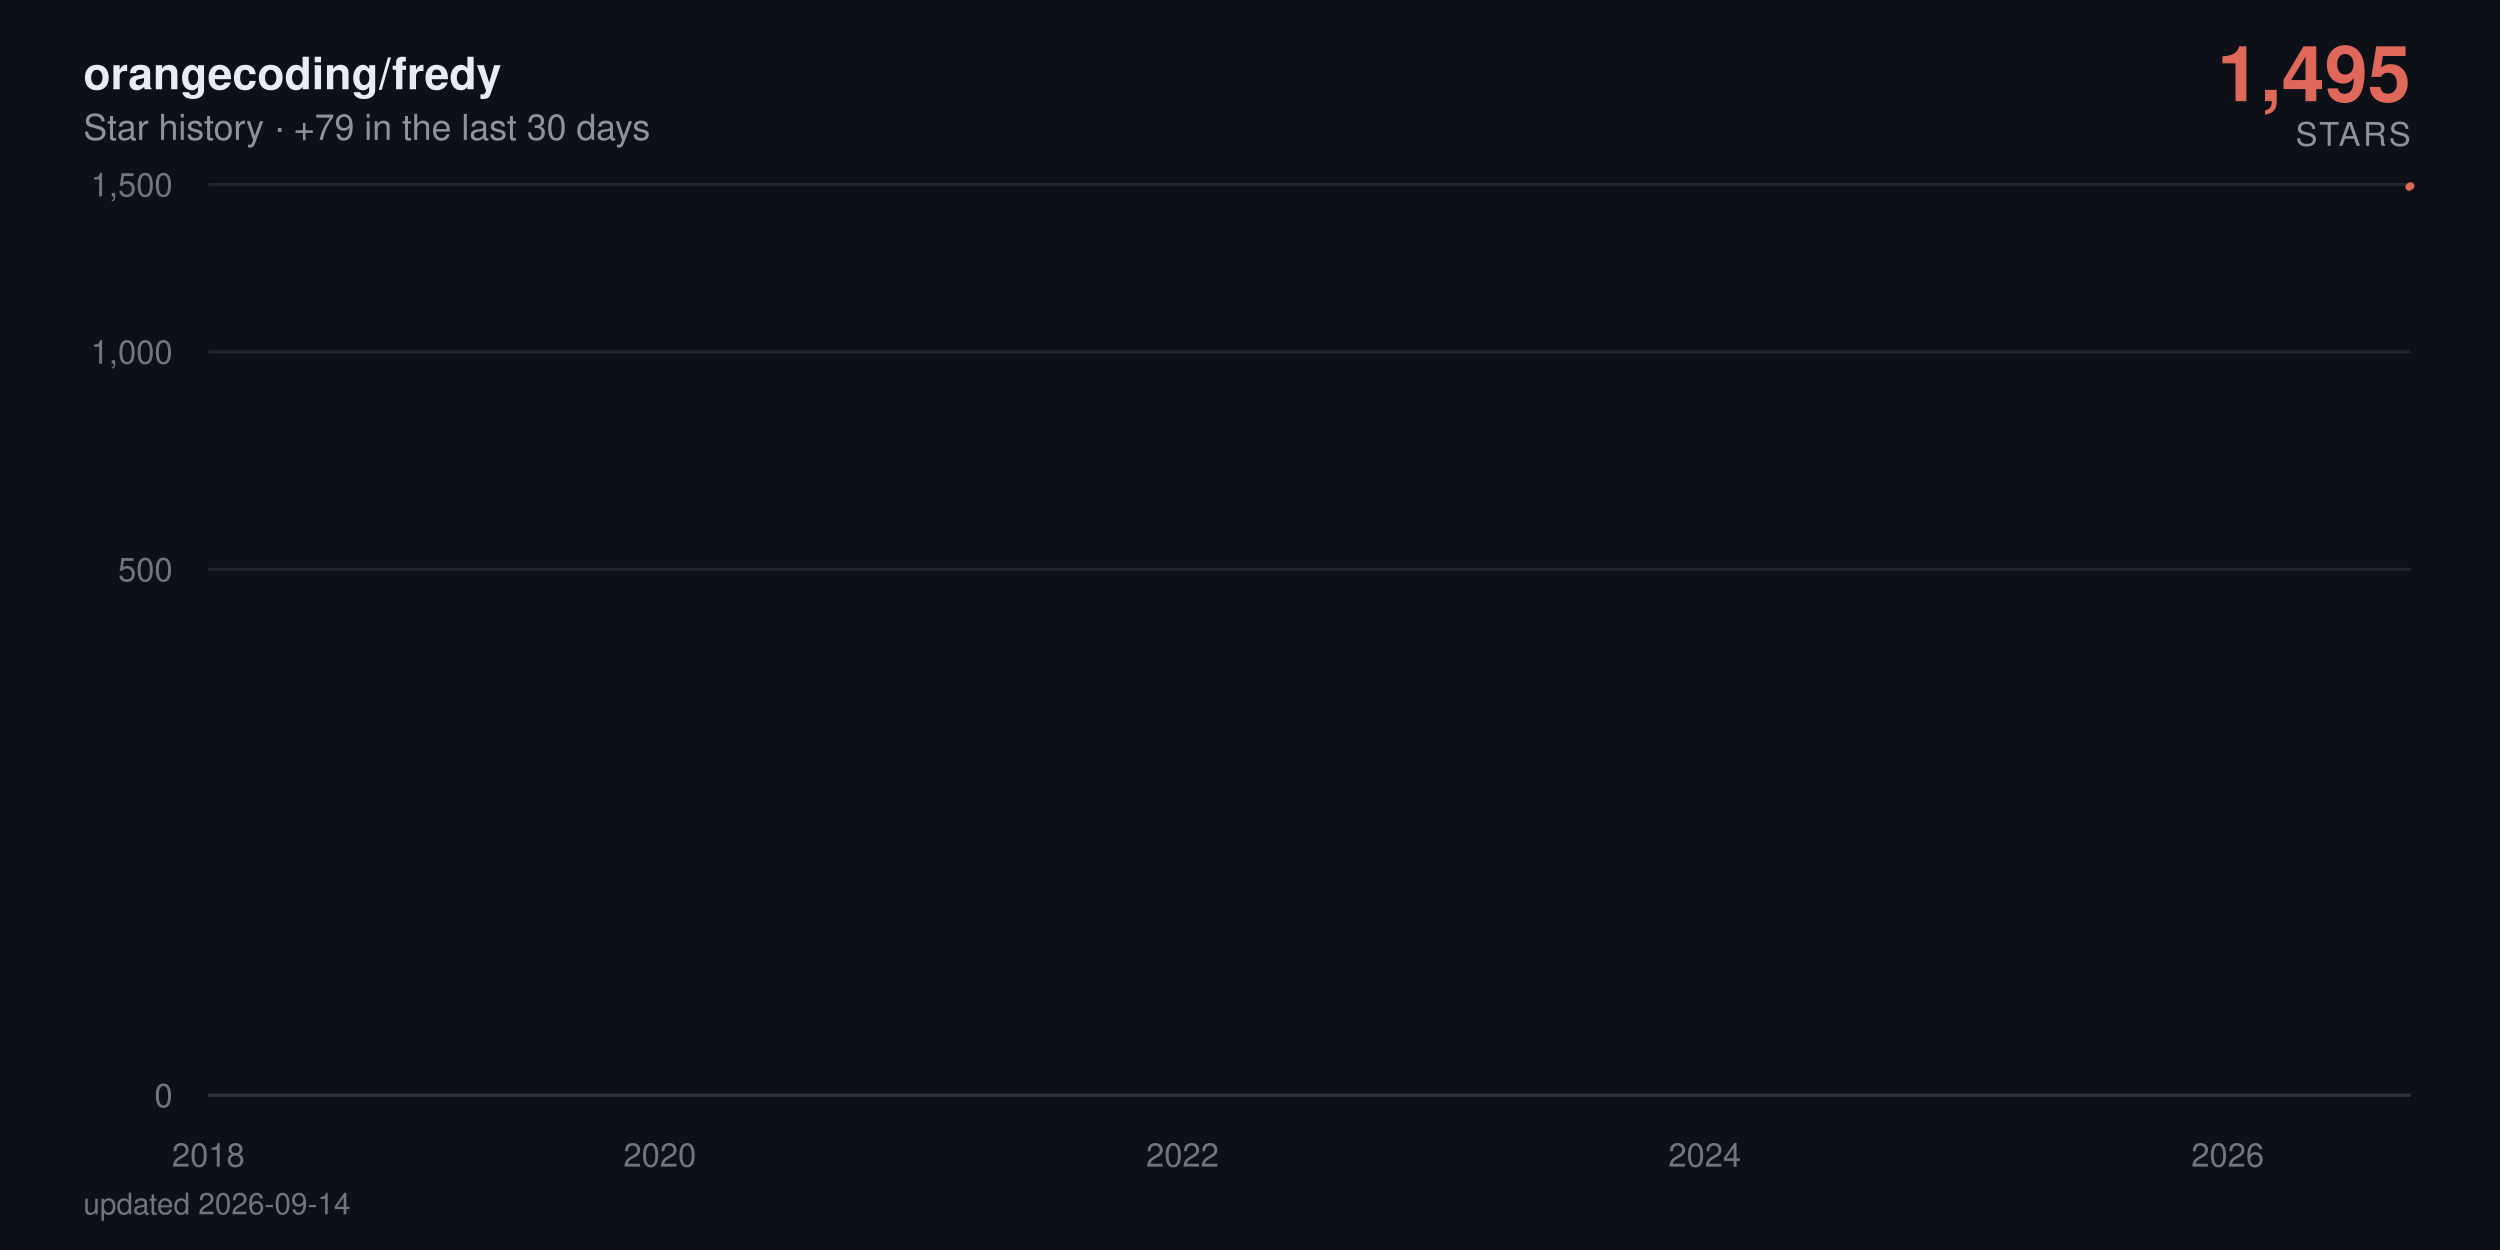
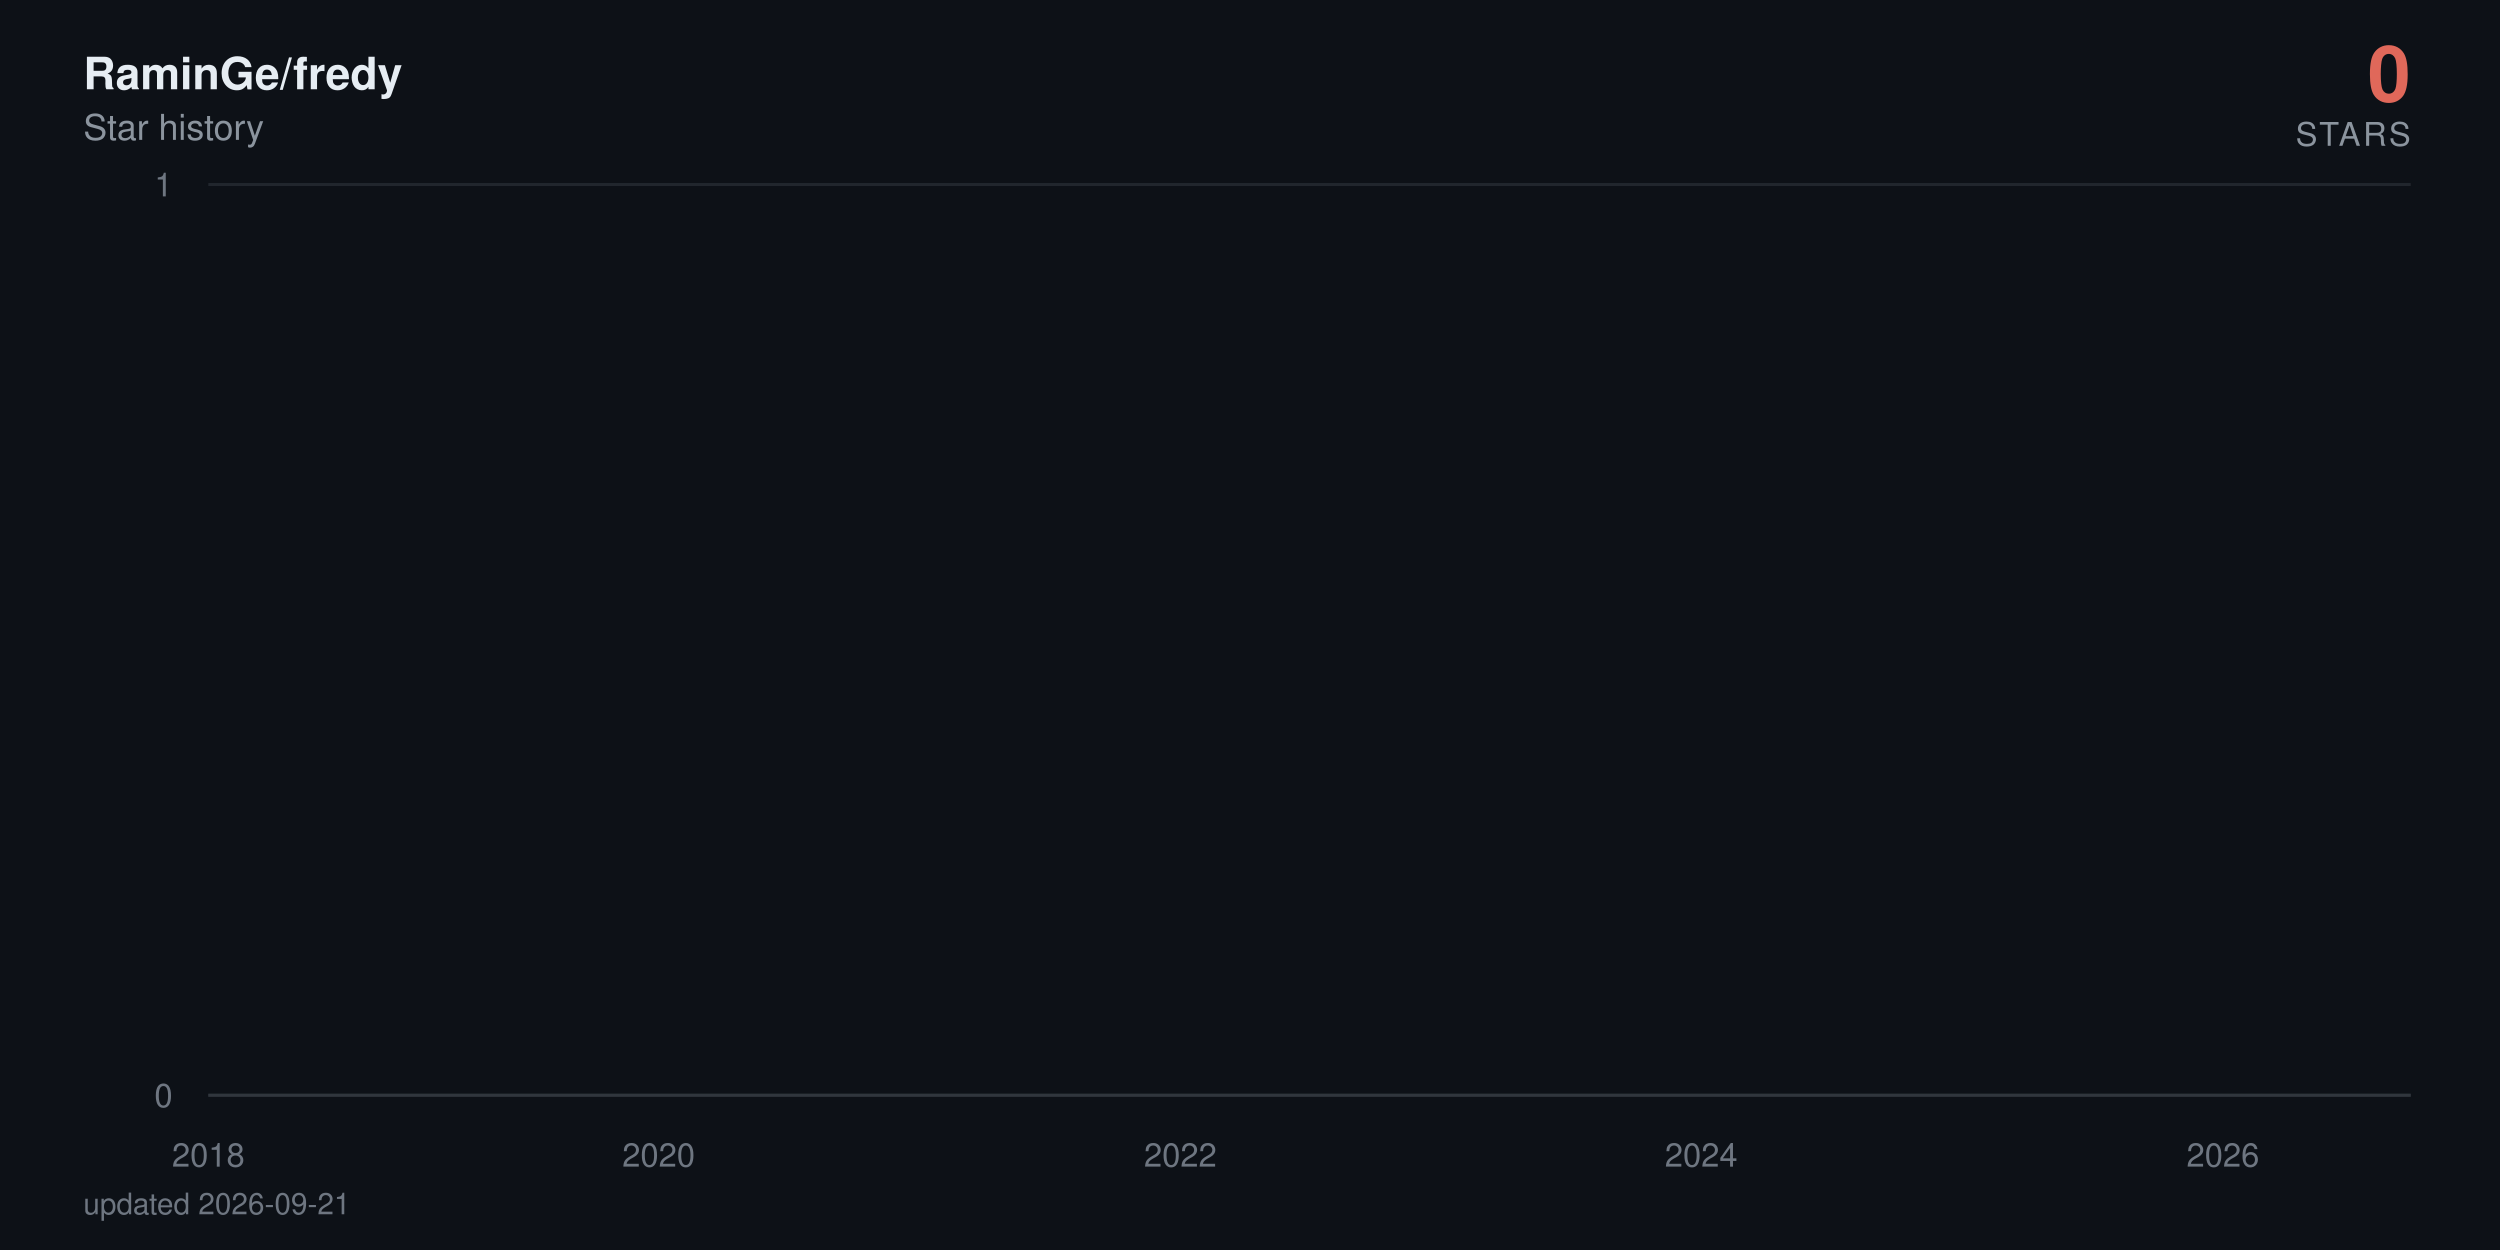
- <svg xmlns="http://www.w3.org/2000/svg" viewBox="0 0 840 420" width="840" height="420" role="img" aria-label="orangecoding/fredy star history: 1,495 stars">
+ <svg xmlns="http://www.w3.org/2000/svg" viewBox="0 0 840 420" width="840" height="420" role="img" aria-label="RaminGe/fredy star history: 0 stars">
  <defs>
    <linearGradient id="area" x1="0" y1="0" x2="0" y2="1">
      <stop offset="0%" stop-color="#e0685a" stop-opacity="0.38" />
      <stop offset="100%" stop-color="#e0685a" stop-opacity="0" />
    </linearGradient>
  </defs>
  <style>
    text { font-family: -apple-system, BlinkMacSystemFont, 'Segoe UI', Helvetica, Arial, sans-serif; }
    .tick { fill: #6e7681; font-size: 11px; }
    .title { fill: #e6edf3; font-size: 15px; font-weight: 600; }
    .subtitle { fill: #8b949e; font-size: 12px; }
    .total { fill: #e0685a; font-size: 26px; font-weight: 700; }
    .total-label { fill: #8b949e; font-size: 11px; letter-spacing: 0.08em; }
    .milestone-label { fill: #8b949e; font-size: 10px; font-weight: 600; }
    .footer { fill: #6e7681; font-size: 10px; }

-     .line { stroke-dasharray: 898; stroke-dashoffset: 898; animation: draw 2.4s cubic-bezier(0.22, 0.61, 0.36, 1) forwards; }
+     .line { stroke-dasharray: 23512; stroke-dashoffset: 23512; animation: draw 2.4s cubic-bezier(0.22, 0.61, 0.36, 1) forwards; }
    .fill { opacity: 0; animation: appear 1.4s ease-out 0.9s forwards; }
    .milestone { opacity: 0; animation: appear 0.6s ease-out 1.9s forwards; }
    .end { opacity: 0; animation: appear 0.5s ease-out 2.3s forwards; }
-     .halo { transform-origin: 810px 62.5px; animation: pulse 2.8s ease-in-out 2.8s infinite; }
+     .halo { transform-origin: 810px 368px; animation: pulse 2.8s ease-in-out 2.8s infinite; }

    @keyframes draw { to { stroke-dashoffset: 0; } }
    @keyframes appear { to { opacity: 1; } }
    @keyframes pulse { 0%, 100% { transform: scale(1); opacity: 0.22; } 50% { transform: scale(1.5); opacity: 0.05; } }

    @media (prefers-reduced-motion: reduce) {
      .line { stroke-dashoffset: 0; animation: none; }
      .fill, .milestone, .end { opacity: 1; animation: none; }
      .halo { animation: none; }
    }
  </style>
  <rect width="840" height="420" fill="#0d1117" />
-   <text x="28" y="30" class="title">orangecoding/fredy</text>
-   <text x="28" y="47" class="subtitle">Star history · +79 in the last 30 days</text>
-   <text x="810" y="34" text-anchor="end" class="total">1,495</text>
+   <text x="28" y="30" class="title">RaminGe/fredy</text>
+   <text x="28" y="47" class="subtitle">Star history</text>
+   <text x="810" y="34" text-anchor="end" class="total">0</text>
  <text x="810" y="49" text-anchor="end" class="total-label">STARS</text>
  <line x1="70" y1="368" x2="810" y2="368" stroke="#21262d" stroke-width="1" />
  <text x="58" y="372" text-anchor="end" class="tick">0</text>
-   <line x1="70" y1="191.3" x2="810" y2="191.3" stroke="#21262d" stroke-width="1" />
-   <text x="58" y="195.3" text-anchor="end" class="tick">500</text>
-   <line x1="70" y1="118.2" x2="810" y2="118.2" stroke="#21262d" stroke-width="1" />
-   <text x="58" y="122.2" text-anchor="end" class="tick">1,000</text>
  <line x1="70" y1="62" x2="810" y2="62" stroke="#21262d" stroke-width="1" />
-   <text x="58" y="66" text-anchor="end" class="tick">1,500</text>
+   <text x="58" y="66" text-anchor="end" class="tick">1</text>
  <line x1="70" y1="368" x2="810" y2="368" stroke="#30363d" stroke-width="1" />
  <text x="70" y="392" text-anchor="middle" class="tick">2018</text>
-   <text x="221.7" y="392" text-anchor="middle" class="tick">2020</text>
-   <text x="397.3" y="392" text-anchor="middle" class="tick">2022</text>
-   <text x="572.8" y="392" text-anchor="middle" class="tick">2024</text>
-   <text x="748.5" y="392" text-anchor="middle" class="tick">2026</text>
-   <path class="fill" d="M70,368 70,360.1 L71.7,356.8 L89.9,348.6 L90.2,347.1 L90.4,345.7 L198.3,344.3 L217.8,343 L220.9,340.6 L221.9,339.5 L225.7,338.4 L226.2,337.4 L232.9,336.4 L236.6,335.4 L257.5,334.5 L264.7,333.6 L267.6,332.7 L273.8,331.8 L287.3,330.9 L297.4,330.1 L312.3,329.3 L312.7,328.5 L324.3,327.7 L324.8,326.9 L329.6,326.2 L340.9,325.5 L341.3,324.7 L341.6,324 L344.7,323.3 L345.9,322.6 L348.1,321.9 L350.7,321.3 L363.2,320.6 L371.9,319.9 L372.8,318 L375.9,317.4 L380.8,316.8 L382.2,315.6 L382.4,315 L383.2,314.4 L383.9,313.3 L384.1,312.7 L386.5,312.1 L387,311.6 L389.2,311 L390.6,310.5 L391.1,309.9 L397.3,309.4 L398.5,308.9 L399.3,308.3 L400,307.8 L400.5,307.3 L400.9,306.8 L402.9,306.3 L403.6,305.3 L403.8,304.8 L404.1,304.3 L407.7,303.8 L407.9,303.3 L408.9,302.8 L409.6,302.4 L411.8,301.9 L413,301.4 L414.9,301 L417.5,300.5 L418,300 L420.4,299.6 L420.7,298.2 L424.3,297.8 L425,297.3 L426.4,296.9 L427.4,296.5 L427.6,296 L430,295.6 L431.5,295.2 L431.7,294.7 L434.1,294.3 L435.6,293.9 L437,293 L437.2,292.6 L438.7,292.2 L441.6,291.8 L443.7,291.4 L444.7,291 L445.6,290.6 L445.9,289.8 L446.4,289.4 L448.1,289 L448.8,288.6 L450.2,288.2 L450.5,287.8 L450.7,287.4 L451.4,287 L452.1,286.7 L453.8,285.9 L454.1,285.1 L454.5,284.8 L455.3,284.4 L455.5,283.6 L458.1,283.3 L458.4,282.9 L459.1,282.5 L463.9,281.8 L464.6,281.5 L467,281.1 L467.5,280.7 L468,280.4 L468.2,280 L470.6,279.7 L474.5,279.3 L475.2,279 L475.4,278.6 L476.9,278.3 L479.3,277.9 L480.3,277.6 L480.5,277.2 L480.7,276.9 L481,276.5 L482.2,276.2 L483.6,275.9 L486,275.5 L486.3,275.2 L487.9,274.8 L488.4,274.5 L492,274.2 L495.2,273.9 L495.6,273.5 L497.6,273.2 L497.8,272.9 L498,272.5 L498.5,272.2 L499.7,271.9 L500.4,271.6 L506.5,271.2 L507.9,270.9 L508.6,270.6 L510.1,270.3 L510.3,270 L510.8,269.6 L511.3,269.3 L511.5,269 L513.7,268.7 L514.9,268.4 L519.4,267.7 L528.8,267.4 L529.5,267.1 L535.3,266.8 L536.7,266.5 L542,266.2 L542.5,265.9 L544.7,265.6 L544.9,265.3 L546.6,265 L547.8,264.7 L549.5,264.4 L550.9,264.1 L556.7,263.8 L557.6,263.5 L562.2,263.2 L562.7,262.9 L572.3,262.6 L574.2,262 L574.5,261.7 L576.6,261.4 L576.9,261.1 L580.5,260.8 L580.7,260.5 L581,260.2 L582.9,260 L585.5,259.7 L586.2,259.4 L587.9,259.1 L592,258.8 L592.5,258.5 L593.7,258.2 L598.3,258 L599,257.4 L602.6,257.1 L604.3,256.5 L605,256.3 L609.3,256 L611.2,255.7 L614.4,255.4 L615.8,255.2 L617.5,254.9 L617.7,254.3 L618.2,254.1 L618.5,253.8 L618.7,253.5 L619.2,253.2 L619.4,253 L620.4,252.7 L621.3,252.4 L623,252.2 L624,251.9 L625.7,251.3 L626.1,251.1 L627.8,250.8 L629.7,250.5 L631.9,250.3 L632.6,250 L633.4,249.8 L635.5,249.5 L638.4,249.2 L640.6,249 L641.3,248.7 L641.5,248.4 L642,247.9 L642.7,247.7 L643.4,247.4 L643.9,247.1 L645.4,246.9 L647.8,246.6 L649.9,246.4 L650.9,246.1 L652.8,245.9 L657.6,245.6 L658.6,245.3 L659.5,245.1 L660.8,244.8 L661.2,244.3 L666,244.1 L667.2,243.8 L667.7,243.6 L672.8,243.3 L674.7,243.1 L675.4,242.8 L680.2,242.6 L680.5,242.3 L681.9,242.1 L683.1,241.6 L686.7,241.3 L687.4,241.1 L690.3,240.8 L691.5,240.4 L691.8,240.1 L692,239.9 L692.2,239.6 L693,238.9 L693.2,238.7 L693.4,238.2 L693.7,237.9 L694.4,237.7 L694.9,237.5 L696.1,237.2 L696.3,237 L696.6,236.7 L697.3,236.5 L698.7,236.3 L700.4,236 L700.9,235.8 L701.4,235.6 L702.3,235.1 L704.3,234.6 L705.5,234.4 L705.9,234.2 L706.4,233.9 L708.8,233.7 L709.5,233.5 L709.8,233 L712.4,232.8 L712.7,232.5 L714.3,232.3 L714.6,232.1 L714.8,231.8 L715.5,231.6 L715.8,231.4 L716.3,231.2 L716.5,230.9 L716.7,230.7 L717.5,230.2 L717.7,229.8 L718,229.6 L718.4,229.1 L718.7,228.7 L719.6,228.4 L719.9,228 L720.1,227.6 L720.8,227.3 L721.1,227.1 L721.3,226.9 L721.8,226.7 L722.5,224.9 L722.8,224.5 L723.2,223.8 L723.5,223.6 L724.7,223.4 L724.9,223.2 L725.2,222.7 L725.4,222.3 L725.6,222.1 L725.9,221.5 L726.1,221.2 L726.4,221 L726.8,220.8 L727.1,220.6 L729,220.4 L729.5,219.3 L729.7,219.1 L730,218.9 L730.2,218.7 L730.4,218.3 L731.2,217.9 L731.4,217.3 L731.6,216.8 L732.1,216.6 L732.6,216.2 L732.9,215.8 L733.1,215.6 L733.8,215 L734.3,214.4 L734.5,214.2 L735,214 L735.5,213.8 L736,213.4 L736.2,213.2 L736.5,213 L736.7,212.6 L737.4,212.4 L737.7,212.2 L737.9,212 L738.1,211.6 L738.4,211.4 L739.6,211.2 L740.3,211 L740.8,210.8 L741,210.6 L741.3,210.2 L741.5,209.6 L742.7,209.4 L742.9,209.2 L743.2,208.6 L743.4,208.2 L743.9,208 L745.1,207.8 L747,207.2 L747.5,207 L748,206.9 L748.2,206.3 L748.5,205.7 L748.7,204.9 L749,204.7 L749.4,203.8 L749.7,203.2 L749.9,202.8 L750.2,201.9 L751.1,201.7 L751.6,201.5 L752.1,201.3 L752.3,201.1 L752.6,201 L752.8,200.8 L753,200.2 L753.3,199.8 L753.5,199.7 L754,198.9 L754.5,198.7 L754.7,198.2 L755,198 L755.4,197.8 L755.7,197.4 L755.9,197.1 L756.2,196.9 L756.4,196.2 L756.6,195.1 L756.9,194.5 L757.1,194.2 L757.4,194 L757.6,193.8 L757.8,193.6 L758.1,193.1 L758.3,192.7 L758.6,192.4 L758.8,192 L759.3,191.7 L759.5,191 L760,190.6 L760.3,190.4 L760.5,190.1 L760.7,189.9 L761,189.4 L761.5,189.2 L761.7,189.2 L761.9,189 L762.7,188.7 L762.9,188.2 L763.1,188 L763.4,187.7 L763.6,187.3 L763.9,187.1 L764.1,186.8 L764.3,185.6 L764.6,185.1 L764.8,184.9 L765.1,184.7 L765.3,184.2 L765.5,184.1 L765.8,183.9 L766.3,183.7 L766.7,183.2 L767,182.7 L767.2,182.2 L767.7,181.7 L767.9,181.4 L768.2,181.2 L768.4,180.7 L768.7,180.5 L769.1,180.2 L769.4,179.7 L769.6,179.2 L769.9,179 L770.1,178.4 L770.3,178.2 L770.8,178 L771.1,177.9 L771.3,177.7 L771.5,177.6 L772,177.4 L772.3,176.9 L772.5,176.7 L772.7,176.6 L773,176.4 L773.5,176.3 L774.4,176.1 L774.7,175.8 L775.4,175 L775.6,174.5 L776.1,174.1 L776.4,174 L777.1,173.8 L777.3,173.7 L777.8,173.3 L778,173 L778.3,172.9 L778.5,172.7 L778.8,172.1 L779.7,171.9 L780,171.6 L780.4,171.3 L780.7,171.1 L780.9,171 L781.6,170.8 L782.1,170.6 L782.4,170.3 L782.6,170 L782.8,169.8 L783.1,169.7 L783.3,169.5 L783.6,169.4 L783.8,169.2 L784,169.1 L784.3,168.9 L784.5,147.2 L784.8,117.2 L785,112.1 L785.2,108.2 L785.5,106.4 L785.7,104.8 L786,104.4 L786.2,103.7 L786.4,103 L786.7,102.3 L786.9,101.7 L787.4,101.5 L787.6,101.1 L787.9,100.3 L788.1,97.5 L788.4,96.9 L788.6,96 L788.9,95.9 L789.1,95.8 L789.3,95.2 L789.6,94.9 L789.8,94.4 L790.1,93.8 L790.5,93.3 L790.8,93.1 L791,92.8 L791.3,92.6 L791.5,91.9 L791.7,91.6 L792,91.2 L792.2,91.1 L792.5,90.7 L792.7,90.5 L792.9,90.1 L793.2,89.2 L793.4,89 L793.7,88.8 L793.9,88.5 L794.1,88.4 L794.6,88.2 L795.1,87.9 L795.3,87.7 L795.8,87.5 L796.1,87.2 L796.3,87.1 L796.5,86.7 L796.8,86.4 L797,86.1 L797.3,85.9 L797.5,85.6 L797.7,85.4 L798,84.4 L798.2,78.2 L798.5,76.1 L798.7,75.7 L798.9,75 L799.2,74.7 L799.4,74.3 L799.7,73.9 L799.9,73.6 L800.4,73.5 L800.6,73.4 L800.9,73.3 L801.1,73 L801.3,72.7 L801.6,72.6 L801.8,72.2 L802.1,72.1 L802.3,71.4 L802.5,71.3 L802.8,70.7 L803,70.8 L803.3,70.5 L803.5,70.1 L803.8,69.6 L804,69.5 L804.2,69.4 L804.5,69.1 L804.7,68.9 L805,68.6 L805.2,68.5 L805.4,68 L805.7,67.8 L805.9,67.6 L806.2,67.4 L806.4,67.1 L806.6,66.6 L806.9,66.7 L807.1,66 L807.4,65.9 L807.6,65.6 L807.8,65.5 L808.3,65.3 L808.6,65 L808.8,63.8 L809,63.3 L809.3,63 L809.5,62.8 L809.8,62.5 L810,62.5 L810,368 Z" fill="url(#area)" />
-   <path class="line" d="M70,360.1 L71.7,356.8 L89.9,348.6 L90.2,347.1 L90.4,345.7 L198.3,344.3 L217.8,343 L220.9,340.6 L221.9,339.5 L225.7,338.4 L226.2,337.4 L232.9,336.4 L236.6,335.4 L257.5,334.5 L264.7,333.6 L267.6,332.7 L273.8,331.8 L287.3,330.9 L297.4,330.1 L312.3,329.3 L312.7,328.5 L324.3,327.7 L324.8,326.9 L329.6,326.2 L340.9,325.5 L341.3,324.7 L341.6,324 L344.7,323.3 L345.9,322.6 L348.1,321.9 L350.7,321.3 L363.2,320.6 L371.9,319.9 L372.8,318 L375.9,317.4 L380.8,316.8 L382.2,315.6 L382.4,315 L383.2,314.4 L383.9,313.3 L384.1,312.7 L386.5,312.1 L387,311.6 L389.2,311 L390.6,310.5 L391.1,309.9 L397.3,309.4 L398.5,308.9 L399.3,308.3 L400,307.8 L400.5,307.3 L400.9,306.8 L402.9,306.3 L403.6,305.3 L403.8,304.8 L404.1,304.3 L407.7,303.8 L407.9,303.3 L408.9,302.8 L409.6,302.4 L411.8,301.9 L413,301.4 L414.9,301 L417.5,300.5 L418,300 L420.4,299.6 L420.7,298.2 L424.3,297.8 L425,297.3 L426.4,296.9 L427.4,296.5 L427.6,296 L430,295.6 L431.5,295.2 L431.7,294.7 L434.1,294.3 L435.6,293.9 L437,293 L437.2,292.6 L438.7,292.2 L441.6,291.8 L443.7,291.4 L444.7,291 L445.6,290.6 L445.9,289.8 L446.4,289.4 L448.1,289 L448.8,288.6 L450.2,288.2 L450.5,287.8 L450.7,287.4 L451.4,287 L452.1,286.7 L453.8,285.9 L454.1,285.1 L454.5,284.8 L455.3,284.4 L455.5,283.6 L458.1,283.3 L458.4,282.9 L459.1,282.5 L463.9,281.8 L464.6,281.5 L467,281.1 L467.5,280.7 L468,280.4 L468.2,280 L470.6,279.7 L474.5,279.3 L475.2,279 L475.4,278.6 L476.9,278.3 L479.3,277.9 L480.3,277.6 L480.5,277.2 L480.7,276.9 L481,276.5 L482.2,276.2 L483.6,275.9 L486,275.5 L486.3,275.2 L487.9,274.8 L488.4,274.5 L492,274.2 L495.2,273.9 L495.6,273.5 L497.6,273.2 L497.8,272.9 L498,272.5 L498.5,272.2 L499.7,271.9 L500.4,271.6 L506.5,271.2 L507.9,270.9 L508.6,270.6 L510.1,270.3 L510.3,270 L510.8,269.6 L511.3,269.3 L511.5,269 L513.7,268.7 L514.9,268.4 L519.4,267.7 L528.8,267.4 L529.5,267.1 L535.3,266.8 L536.7,266.5 L542,266.2 L542.5,265.9 L544.7,265.6 L544.9,265.3 L546.6,265 L547.8,264.7 L549.5,264.4 L550.9,264.1 L556.7,263.8 L557.6,263.5 L562.2,263.2 L562.7,262.9 L572.3,262.6 L574.2,262 L574.5,261.7 L576.6,261.4 L576.9,261.1 L580.5,260.8 L580.7,260.5 L581,260.2 L582.9,260 L585.5,259.7 L586.2,259.4 L587.9,259.1 L592,258.8 L592.5,258.5 L593.7,258.2 L598.3,258 L599,257.4 L602.6,257.1 L604.3,256.5 L605,256.3 L609.3,256 L611.2,255.7 L614.4,255.4 L615.8,255.2 L617.5,254.9 L617.7,254.3 L618.2,254.1 L618.5,253.8 L618.7,253.5 L619.2,253.2 L619.4,253 L620.4,252.7 L621.3,252.4 L623,252.2 L624,251.9 L625.7,251.3 L626.1,251.1 L627.8,250.8 L629.7,250.5 L631.9,250.3 L632.6,250 L633.4,249.8 L635.5,249.5 L638.4,249.2 L640.6,249 L641.3,248.7 L641.5,248.4 L642,247.9 L642.7,247.7 L643.4,247.4 L643.9,247.1 L645.4,246.9 L647.8,246.6 L649.9,246.4 L650.9,246.1 L652.8,245.9 L657.6,245.6 L658.6,245.3 L659.5,245.1 L660.8,244.8 L661.2,244.3 L666,244.1 L667.2,243.8 L667.7,243.6 L672.8,243.3 L674.7,243.1 L675.4,242.8 L680.2,242.6 L680.5,242.3 L681.9,242.1 L683.1,241.6 L686.7,241.3 L687.4,241.1 L690.3,240.8 L691.5,240.4 L691.8,240.1 L692,239.9 L692.2,239.6 L693,238.9 L693.2,238.7 L693.4,238.2 L693.7,237.9 L694.4,237.7 L694.9,237.5 L696.1,237.2 L696.3,237 L696.6,236.7 L697.3,236.5 L698.7,236.3 L700.4,236 L700.9,235.8 L701.4,235.6 L702.3,235.1 L704.3,234.6 L705.5,234.4 L705.9,234.2 L706.4,233.9 L708.8,233.7 L709.5,233.5 L709.8,233 L712.4,232.8 L712.7,232.5 L714.3,232.3 L714.6,232.1 L714.8,231.8 L715.5,231.6 L715.8,231.4 L716.3,231.2 L716.5,230.9 L716.7,230.7 L717.5,230.2 L717.7,229.8 L718,229.6 L718.4,229.1 L718.7,228.7 L719.6,228.4 L719.9,228 L720.1,227.6 L720.8,227.3 L721.1,227.1 L721.3,226.9 L721.8,226.7 L722.5,224.9 L722.8,224.5 L723.2,223.8 L723.5,223.6 L724.7,223.4 L724.9,223.2 L725.2,222.7 L725.4,222.3 L725.6,222.1 L725.9,221.5 L726.1,221.2 L726.4,221 L726.8,220.8 L727.1,220.6 L729,220.4 L729.5,219.3 L729.7,219.1 L730,218.9 L730.2,218.7 L730.4,218.3 L731.2,217.9 L731.4,217.3 L731.6,216.8 L732.1,216.6 L732.6,216.2 L732.9,215.8 L733.1,215.6 L733.8,215 L734.3,214.4 L734.5,214.2 L735,214 L735.5,213.8 L736,213.4 L736.2,213.2 L736.5,213 L736.7,212.6 L737.4,212.4 L737.7,212.2 L737.9,212 L738.1,211.6 L738.4,211.4 L739.6,211.2 L740.3,211 L740.8,210.8 L741,210.6 L741.3,210.2 L741.5,209.6 L742.7,209.4 L742.9,209.2 L743.2,208.6 L743.4,208.2 L743.9,208 L745.1,207.8 L747,207.2 L747.5,207 L748,206.9 L748.2,206.3 L748.5,205.7 L748.7,204.9 L749,204.7 L749.4,203.8 L749.7,203.2 L749.9,202.8 L750.2,201.9 L751.1,201.7 L751.6,201.5 L752.1,201.3 L752.3,201.1 L752.6,201 L752.8,200.8 L753,200.2 L753.3,199.8 L753.5,199.7 L754,198.9 L754.5,198.7 L754.7,198.2 L755,198 L755.4,197.8 L755.7,197.4 L755.9,197.1 L756.2,196.9 L756.4,196.2 L756.6,195.1 L756.9,194.5 L757.1,194.2 L757.4,194 L757.6,193.8 L757.8,193.6 L758.1,193.1 L758.3,192.7 L758.6,192.4 L758.8,192 L759.3,191.7 L759.5,191 L760,190.6 L760.3,190.4 L760.5,190.1 L760.7,189.9 L761,189.4 L761.5,189.2 L761.7,189.2 L761.9,189 L762.7,188.7 L762.9,188.2 L763.1,188 L763.4,187.7 L763.6,187.3 L763.9,187.1 L764.1,186.8 L764.3,185.6 L764.6,185.1 L764.8,184.9 L765.1,184.7 L765.3,184.2 L765.5,184.1 L765.8,183.9 L766.3,183.7 L766.7,183.2 L767,182.7 L767.2,182.2 L767.7,181.7 L767.9,181.4 L768.2,181.2 L768.4,180.7 L768.7,180.5 L769.1,180.2 L769.4,179.7 L769.6,179.2 L769.9,179 L770.1,178.4 L770.3,178.2 L770.8,178 L771.1,177.9 L771.3,177.7 L771.5,177.6 L772,177.4 L772.3,176.9 L772.5,176.7 L772.7,176.6 L773,176.4 L773.5,176.3 L774.4,176.1 L774.7,175.8 L775.4,175 L775.6,174.5 L776.1,174.1 L776.4,174 L777.1,173.8 L777.3,173.7 L777.8,173.3 L778,173 L778.3,172.9 L778.5,172.7 L778.8,172.1 L779.7,171.9 L780,171.6 L780.4,171.3 L780.7,171.1 L780.9,171 L781.6,170.8 L782.1,170.6 L782.4,170.3 L782.6,170 L782.8,169.8 L783.1,169.7 L783.3,169.5 L783.6,169.4 L783.8,169.2 L784,169.1 L784.3,168.9 L784.5,147.2 L784.8,117.2 L785,112.1 L785.2,108.2 L785.5,106.4 L785.7,104.8 L786,104.4 L786.2,103.7 L786.4,103 L786.7,102.3 L786.9,101.7 L787.4,101.5 L787.6,101.1 L787.9,100.3 L788.1,97.5 L788.4,96.9 L788.6,96 L788.9,95.9 L789.1,95.8 L789.3,95.2 L789.6,94.9 L789.8,94.4 L790.1,93.8 L790.5,93.3 L790.8,93.1 L791,92.8 L791.3,92.6 L791.5,91.9 L791.7,91.6 L792,91.2 L792.2,91.1 L792.5,90.7 L792.7,90.5 L792.9,90.1 L793.2,89.2 L793.4,89 L793.7,88.8 L793.9,88.5 L794.1,88.4 L794.6,88.2 L795.1,87.9 L795.3,87.7 L795.8,87.5 L796.1,87.2 L796.3,87.1 L796.5,86.7 L796.8,86.4 L797,86.1 L797.3,85.9 L797.5,85.6 L797.7,85.4 L798,84.4 L798.2,78.2 L798.5,76.1 L798.7,75.7 L798.9,75 L799.2,74.7 L799.4,74.3 L799.7,73.9 L799.9,73.6 L800.4,73.5 L800.6,73.4 L800.9,73.3 L801.1,73 L801.3,72.7 L801.6,72.6 L801.8,72.2 L802.1,72.1 L802.3,71.4 L802.5,71.3 L802.8,70.7 L803,70.8 L803.3,70.5 L803.5,70.1 L803.8,69.6 L804,69.5 L804.2,69.4 L804.5,69.1 L804.7,68.9 L805,68.6 L805.2,68.5 L805.4,68 L805.7,67.8 L805.9,67.6 L806.2,67.4 L806.4,67.1 L806.6,66.6 L806.9,66.7 L807.1,66 L807.4,65.9 L807.6,65.6 L807.8,65.5 L808.3,65.3 L808.6,65 L808.8,63.8 L809,63.3 L809.3,63 L809.5,62.8 L809.8,62.5 L810,62.5" fill="none" stroke="#e0685a" stroke-width="2.5" stroke-linecap="round" stroke-linejoin="round" />
+   <text x="221.3" y="392" text-anchor="middle" class="tick">2020</text>
+   <text x="396.6" y="392" text-anchor="middle" class="tick">2022</text>
+   <text x="571.6" y="392" text-anchor="middle" class="tick">2024</text>
+   <text x="746.9" y="392" text-anchor="middle" class="tick">2026</text>
+   <path class="fill" d="M70,368 70,62 L71.7,-64.7 L89.9,-381.5 L90.1,-441.6 L90.4,-497.5 L198,-550 L217.5,-599.7 L220.6,-692 L221.5,-735.3 L225.4,-776.9 L225.9,-817.1 L232.6,-856 L236.2,-893.7 L257,-930.2 L264.2,-965.8 L267.1,-1000.5 L273.3,-1034.3 L286.8,-1067.3 L296.8,-1099.5 L311.7,-1131.1 L312.2,-1162 L323.7,-1192.3 L324.2,-1222 L329,-1251.2 L340.2,-1279.9 L340.7,-1308 L341,-1335.7 L344.1,-1363 L345.3,-1389.8 L347.4,-1416.3 L350.1,-1442.3 L362.5,-1468 L371.2,-1493.3 L372.1,-1567.3 L375.3,-1591.4 L380.1,-1615.1 L381.5,-1661.8 L381.7,-1684.7 L382.4,-1707.4 L383.2,-1752 L383.4,-1774 L385.8,-1795.7 L386.3,-1817.3 L388.4,-1838.6 L389.9,-1859.7 L390.4,-1880.6 L396.6,-1901.4 L397.8,-1921.9 L398.5,-1942.2 L399.2,-1962.4 L399.7,-1982.4 L400.2,-2002.3 L402.1,-2021.9 L402.8,-2060.8 L403.1,-2080 L403.3,-2099.1 L406.9,-2118 L407.1,-2136.7 L408.1,-2155.3 L408.8,-2173.8 L411,-2192.2 L412.2,-2210.4 L414.1,-2228.5 L416.7,-2246.5 L417.2,-2264.3 L419.6,-2282 L419.9,-2334.5 L423.5,-2351.8 L424.2,-2368.9 L425.6,-2386 L426.6,-2402.9 L426.8,-2419.8 L429.2,-2436.5 L430.6,-2453.2 L430.9,-2469.7 L433.3,-2486.2 L434.7,-2502.5 L436.2,-2535 L436.4,-2551.1 L437.8,-2567 L440.7,-2583 L442.9,-2598.8 L443.8,-2614.5 L444.8,-2630.2 L445,-2661.2 L445.5,-2676.7 L447.2,-2692 L447.9,-2707.3 L449.4,-2722.4 L449.6,-2737.6 L449.8,-2752.6 L450.6,-2767.6 L451.3,-2782.5 L452.9,-2812 L453.2,-2841.4 L453.7,-2855.9 L454.4,-2870.4 L454.6,-2899.2 L457.3,-2913.5 L457.5,-2927.7 L458.2,-2941.9 L463,-2970.1 L463.7,-2984.1 L466.1,-2998 L466.6,-3011.9 L467.1,-3025.7 L467.3,-3039.5 L469.7,-3053.2 L473.6,-3066.8 L474.3,-3080.4 L474.5,-3094 L476,-3107.5 L478.4,-3120.9 L479.3,-3134.3 L479.6,-3147.7 L479.8,-3161 L480,-3174.2 L481.2,-3187.4 L482.7,-3200.5 L485.1,-3213.6 L485.3,-3226.7 L487,-3239.7 L487.5,-3252.6 L491.1,-3265.5 L494.2,-3278.4 L494.7,-3291.2 L496.6,-3304 L496.8,-3316.7 L497.1,-3329.4 L497.6,-3342.1 L498.7,-3354.7 L499.5,-3367.2 L505.5,-3379.7 L506.9,-3392.2 L507.6,-3404.6 L509.1,-3417 L509.3,-3429.4 L509.8,-3441.7 L510.3,-3453.9 L510.5,-3466.2 L512.7,-3478.4 L513.9,-3490.5 L518.4,-3514.7 L527.8,-3526.7 L528.5,-3538.7 L534.2,-3550.7 L535.7,-3562.6 L541,-3574.5 L541.4,-3586.4 L543.6,-3598.2 L543.8,-3610 L545.5,-3621.8 L546.7,-3633.5 L548.4,-3645.2 L549.8,-3656.8 L555.6,-3668.4 L556.5,-3680 L561.1,-3691.5 L561.6,-3703.1 L571.2,-3714.5 L573.1,-3737.4 L573.3,-3748.8 L575.5,-3760.2 L575.7,-3771.5 L579.3,-3782.8 L579.6,-3794 L579.8,-3805.3 L581.7,-3816.5 L584.4,-3827.7 L585.1,-3838.8 L586.8,-3849.9 L590.8,-3861 L591.3,-3872.1 L592.5,-3883.1 L597.1,-3894.1 L597.8,-3916 L601.4,-3926.9 L603.1,-3948.7 L603.8,-3959.5 L608.1,-3970.3 L610,-3981.1 L613.1,-3991.8 L614.6,-4002.6 L616.2,-4013.3 L616.5,-4034.6 L617,-4045.2 L617.2,-4055.8 L617.4,-4066.4 L617.9,-4076.9 L618.2,-4087.4 L619.1,-4097.9 L620.1,-4108.4 L621.8,-4118.8 L622.7,-4129.3 L624.4,-4150 L624.9,-4160.4 L626.6,-4170.7 L628.5,-4181 L630.6,-4191.3 L631.4,-4201.6 L632.1,-4211.8 L634.2,-4222 L637.1,-4232.2 L639.3,-4242.4 L640,-4252.5 L640.2,-4262.6 L640.7,-4282.8 L641.4,-4292.9 L642.1,-4302.9 L642.6,-4312.9 L644.1,-4322.9 L646.5,-4332.9 L648.6,-4342.8 L649.6,-4352.7 L651.5,-4362.6 L656.3,-4372.5 L657.3,-4382.4 L658.2,-4392.2 L659.4,-4402.1 L659.9,-4421.7 L664.7,-4431.4 L665.9,-4441.2 L666.4,-4450.9 L671.4,-4460.6 L673.3,-4470.3 L674,-4480 L678.8,-4489.6 L679.1,-4499.2 L680.5,-4508.8 L681.7,-4528 L685.3,-4537.6 L686,-4547.1 L688.9,-4556.6 L690.1,-4575.6 L690.3,-4585 L690.6,-4594.5 L690.8,-4603.9 L691.5,-4632.1 L691.8,-4641.4 L692,-4660.1 L692.3,-4669.4 L693,-4678.7 L693.5,-4687.9 L694.7,-4697.2 L694.9,-4706.4 L695.1,-4715.7 L695.9,-4724.9 L697.3,-4734 L699,-4743.2 L699.5,-4752.4 L699.9,-4761.5 L700.9,-4779.7 L702.8,-4797.9 L704,-4806.9 L704.5,-4816 L705,-4825 L707.4,-4834 L708.1,-4843 L708.3,-4860.9 L711,-4869.9 L711.2,-4878.8 L712.9,-4887.7 L713.1,-4896.6 L713.4,-4905.5 L714.1,-4914.4 L714.3,-4923.2 L714.8,-4932.1 L715,-4940.9 L715.3,-4949.7 L716,-4967.3 L716.2,-4984.8 L716.5,-4993.6 L717,-5011 L717.2,-5028.4 L718.2,-5037 L718.4,-5054.3 L718.6,-5071.6 L719.4,-5080.2 L719.6,-5088.8 L719.8,-5097.3 L720.3,-5105.9 L721,-5173.9 L721.3,-5190.8 L721.8,-5216 L722,-5224.4 L723.2,-5232.7 L723.4,-5241.1 L723.7,-5257.7 L723.9,-5274.4 L724.2,-5282.7 L724.4,-5307.5 L724.6,-5315.7 L724.9,-5323.9 L725.4,-5332.1 L725.6,-5340.4 L727.5,-5348.6 L728,-5389.4 L728.2,-5397.5 L728.5,-5405.6 L728.7,-5413.7 L729,-5429.9 L729.7,-5446 L729.9,-5470.1 L730.1,-5486.1 L730.6,-5494.1 L731.1,-5510.1 L731.3,-5526 L731.6,-5533.9 L732.3,-5557.7 L732.8,-5581.3 L733,-5589.2 L733.5,-5597 L734,-5604.9 L734.5,-5620.5 L734.7,-5628.4 L734.9,-5636.2 L735.2,-5651.7 L735.9,-5659.5 L736.1,-5667.3 L736.4,-5675 L736.6,-5690.5 L736.9,-5698.2 L738.1,-5705.9 L738.8,-5713.6 L739.3,-5721.3 L739.5,-5729 L739.7,-5744.3 L740,-5767.3 L741.2,-5774.9 L741.4,-5782.5 L741.7,-5805.3 L741.9,-5820.5 L742.4,-5828 L743.6,-5835.6 L745.5,-5858.2 L746,-5865.7 L746.5,-5873.2 L746.7,-5895.7 L746.9,-5918 L747.2,-5947.8 L747.4,-5955.2 L747.9,-5992.1 L748.1,-6014.1 L748.4,-6028.8 L748.6,-6065.3 L749.6,-6072.6 L750.1,-6079.8 L750.5,-6087.1 L750.8,-6094.3 L751,-6101.6 L751.3,-6108.8 L751.5,-6130.4 L751.7,-6144.8 L752,-6152 L752.4,-6180.7 L752.9,-6187.8 L753.2,-6209.2 L753.4,-6216.3 L753.9,-6223.4 L754.1,-6237.6 L754.4,-6251.8 L754.6,-6258.9 L754.8,-6287.1 L755.1,-6329.1 L755.3,-6350.1 L755.6,-6364 L755.8,-6371 L756,-6377.9 L756.3,-6384.8 L756.5,-6405.6 L756.8,-6419.4 L757,-6433.2 L757.2,-6446.9 L757.7,-6460.7 L758,-6488 L758.4,-6501.7 L758.7,-6508.5 L758.9,-6522.1 L759.2,-6528.9 L759.4,-6549.2 L759.9,-6556 L760.1,-6556 L760.4,-6562.7 L761.1,-6576.2 L761.3,-6596.4 L761.6,-6603.2 L761.8,-6616.6 L762,-6630 L762.3,-6636.7 L762.5,-6650 L762.8,-6696.6 L763,-6716.4 L763.2,-6723 L763.5,-6729.6 L763.7,-6749.4 L764,-6756 L764.2,-6762.5 L764.7,-6769.1 L765.2,-6788.7 L765.4,-6808.3 L765.6,-6827.9 L766.1,-6847.4 L766.4,-6860.3 L766.6,-6866.8 L766.8,-6886.2 L767.1,-6892.7 L767.6,-6905.5 L767.8,-6924.8 L768,-6944.1 L768.3,-6950.5 L768.5,-6976 L768.8,-6982.4 L769.2,-6988.7 L769.5,-6995.1 L769.7,-7001.5 L770,-7007.8 L770.4,-7014.2 L770.7,-7033.2 L770.9,-7039.5 L771.2,-7045.8 L771.4,-7052.1 L771.9,-7058.4 L772.8,-7064.7 L773.1,-7077.3 L773.8,-7108.7 L774,-7127.4 L774.5,-7139.9 L774.8,-7146.2 L775.5,-7152.4 L775.7,-7158.6 L776.2,-7171 L776.4,-7183.4 L776.7,-7189.6 L776.9,-7195.8 L777.1,-7220.6 L778.1,-7226.7 L778.3,-7239 L778.8,-7251.3 L779.1,-7257.5 L779.3,-7263.6 L780,-7269.8 L780.5,-7275.9 L780.7,-7288.1 L781,-7300.3 L781.2,-7306.4 L781.5,-7312.5 L781.7,-7318.6 L781.9,-7324.7 L782.2,-7330.8 L782.4,-7336.9 L782.7,-7343 L782.9,-8183.6 L783.1,-9347.2 L783.4,-9542.8 L783.6,-9692.8 L783.9,-9762.4 L784.1,-9826.9 L784.3,-9840.7 L784.6,-9868.1 L784.8,-9895.6 L785.1,-9922.9 L785.3,-9945.6 L785.8,-9954.7 L786,-9968.3 L786.3,-9999.9 L786.5,-10107.8 L786.7,-10130.1 L787,-10165.7 L787.2,-10170.1 L787.5,-10174.6 L787.7,-10196.8 L787.9,-10210 L788.2,-10227.7 L788.4,-10249.8 L788.9,-10271.8 L789.1,-10280.6 L789.4,-10289.4 L789.6,-10298.2 L789.9,-10324.5 L790.1,-10337.6 L790.3,-10350.7 L790.6,-10355.1 L790.8,-10372.6 L791.1,-10381.3 L791.3,-10394.3 L791.5,-10429.1 L791.8,-10437.7 L792,-10446.4 L792.3,-10455.1 L792.5,-10459.4 L793,-10468 L793.5,-10481 L793.7,-10489.6 L794.2,-10493.9 L794.4,-10506.8 L794.7,-10511.1 L794.9,-10528.4 L795.1,-10536.9 L795.4,-10549.8 L795.6,-10558.4 L795.9,-10571.2 L796.1,-10575.5 L796.3,-10613.9 L796.6,-10854.3 L796.8,-10937.4 L797.1,-10954 L797.3,-10978.8 L797.5,-10991.2 L797.8,-11007.6 L798,-11024.1 L798.3,-11032.3 L798.7,-11036.4 L799,-11040.5 L799.2,-11044.6 L799.4,-11056.9 L799.7,-11069.2 L799.9,-11073.3 L800.2,-11089.6 L800.4,-11093.7 L800.6,-11118.2 L800.9,-11122.3 L801.1,-11146.7 L801.4,-11142.6 L801.6,-11154.8 L801.8,-11171.1 L802.1,-11187.3 L802.3,-11191.3 L802.6,-11195.4 L802.8,-11207.5 L803,-11215.6 L803.3,-11227.7 L803.5,-11231.8 L803.8,-11251.9 L804,-11260 L804.2,-11268 L804.5,-11276.1 L804.7,-11284.1 L805,-11304.2 L805.2,-11300.2 L805.4,-11328.2 L805.7,-11332.2 L805.9,-11344.2 L806.2,-11348.2 L806.6,-11356.2 L806.9,-11368.2 L807.1,-11412 L807.4,-11431.9 L807.6,-11443.8 L807.8,-11451.7 L808.1,-11463.6 L808.3,-11463.6 L810,368 L810,368 Z" fill="url(#area)" />
+   <path class="line" d="M70,62 L71.7,-64.7 L89.9,-381.5 L90.1,-441.6 L90.4,-497.5 L198,-550 L217.5,-599.7 L220.6,-692 L221.5,-735.3 L225.4,-776.9 L225.9,-817.1 L232.6,-856 L236.2,-893.7 L257,-930.2 L264.2,-965.8 L267.1,-1000.5 L273.3,-1034.3 L286.8,-1067.3 L296.8,-1099.5 L311.7,-1131.1 L312.2,-1162 L323.7,-1192.3 L324.2,-1222 L329,-1251.2 L340.2,-1279.9 L340.7,-1308 L341,-1335.7 L344.1,-1363 L345.3,-1389.8 L347.4,-1416.3 L350.1,-1442.3 L362.5,-1468 L371.2,-1493.3 L372.1,-1567.3 L375.3,-1591.4 L380.1,-1615.1 L381.5,-1661.8 L381.7,-1684.7 L382.4,-1707.4 L383.2,-1752 L383.4,-1774 L385.8,-1795.7 L386.3,-1817.3 L388.4,-1838.6 L389.9,-1859.7 L390.4,-1880.6 L396.6,-1901.4 L397.8,-1921.9 L398.5,-1942.2 L399.2,-1962.4 L399.7,-1982.4 L400.2,-2002.3 L402.1,-2021.9 L402.8,-2060.8 L403.1,-2080 L403.3,-2099.1 L406.9,-2118 L407.1,-2136.7 L408.1,-2155.3 L408.8,-2173.8 L411,-2192.2 L412.2,-2210.4 L414.1,-2228.5 L416.7,-2246.5 L417.2,-2264.3 L419.6,-2282 L419.9,-2334.5 L423.5,-2351.8 L424.2,-2368.9 L425.6,-2386 L426.6,-2402.9 L426.8,-2419.8 L429.2,-2436.5 L430.6,-2453.2 L430.9,-2469.7 L433.3,-2486.2 L434.7,-2502.5 L436.2,-2535 L436.4,-2551.1 L437.8,-2567 L440.7,-2583 L442.9,-2598.8 L443.8,-2614.5 L444.8,-2630.2 L445,-2661.2 L445.5,-2676.7 L447.2,-2692 L447.9,-2707.3 L449.4,-2722.4 L449.6,-2737.6 L449.8,-2752.6 L450.6,-2767.6 L451.3,-2782.5 L452.9,-2812 L453.2,-2841.4 L453.7,-2855.9 L454.4,-2870.4 L454.6,-2899.2 L457.3,-2913.5 L457.5,-2927.7 L458.2,-2941.9 L463,-2970.1 L463.7,-2984.1 L466.1,-2998 L466.6,-3011.9 L467.1,-3025.7 L467.3,-3039.5 L469.7,-3053.2 L473.6,-3066.8 L474.3,-3080.4 L474.5,-3094 L476,-3107.5 L478.4,-3120.9 L479.3,-3134.3 L479.6,-3147.7 L479.8,-3161 L480,-3174.2 L481.2,-3187.4 L482.7,-3200.5 L485.1,-3213.6 L485.3,-3226.7 L487,-3239.7 L487.5,-3252.6 L491.1,-3265.5 L494.2,-3278.4 L494.7,-3291.2 L496.6,-3304 L496.8,-3316.7 L497.1,-3329.4 L497.6,-3342.1 L498.7,-3354.7 L499.5,-3367.2 L505.5,-3379.7 L506.9,-3392.2 L507.6,-3404.6 L509.1,-3417 L509.3,-3429.4 L509.8,-3441.7 L510.3,-3453.9 L510.5,-3466.2 L512.7,-3478.4 L513.9,-3490.5 L518.4,-3514.7 L527.8,-3526.7 L528.5,-3538.7 L534.2,-3550.7 L535.7,-3562.6 L541,-3574.5 L541.4,-3586.4 L543.6,-3598.2 L543.8,-3610 L545.5,-3621.8 L546.7,-3633.5 L548.4,-3645.2 L549.8,-3656.8 L555.6,-3668.4 L556.5,-3680 L561.1,-3691.5 L561.6,-3703.1 L571.2,-3714.5 L573.1,-3737.4 L573.3,-3748.8 L575.5,-3760.2 L575.7,-3771.5 L579.3,-3782.8 L579.6,-3794 L579.8,-3805.3 L581.7,-3816.5 L584.4,-3827.7 L585.1,-3838.8 L586.8,-3849.9 L590.8,-3861 L591.3,-3872.1 L592.5,-3883.1 L597.1,-3894.1 L597.8,-3916 L601.4,-3926.9 L603.1,-3948.7 L603.8,-3959.5 L608.1,-3970.3 L610,-3981.1 L613.1,-3991.8 L614.6,-4002.6 L616.2,-4013.3 L616.5,-4034.6 L617,-4045.2 L617.2,-4055.8 L617.4,-4066.4 L617.9,-4076.9 L618.2,-4087.4 L619.1,-4097.9 L620.1,-4108.4 L621.8,-4118.8 L622.7,-4129.3 L624.4,-4150 L624.9,-4160.4 L626.6,-4170.7 L628.5,-4181 L630.6,-4191.3 L631.4,-4201.6 L632.1,-4211.8 L634.2,-4222 L637.1,-4232.2 L639.3,-4242.4 L640,-4252.5 L640.2,-4262.6 L640.7,-4282.8 L641.4,-4292.9 L642.1,-4302.9 L642.6,-4312.9 L644.1,-4322.9 L646.5,-4332.9 L648.6,-4342.8 L649.6,-4352.7 L651.5,-4362.6 L656.3,-4372.5 L657.3,-4382.4 L658.2,-4392.2 L659.4,-4402.1 L659.9,-4421.7 L664.7,-4431.4 L665.9,-4441.2 L666.4,-4450.9 L671.4,-4460.6 L673.3,-4470.3 L674,-4480 L678.8,-4489.6 L679.1,-4499.2 L680.5,-4508.8 L681.7,-4528 L685.3,-4537.6 L686,-4547.1 L688.9,-4556.6 L690.1,-4575.6 L690.3,-4585 L690.6,-4594.5 L690.8,-4603.9 L691.5,-4632.1 L691.8,-4641.4 L692,-4660.1 L692.3,-4669.4 L693,-4678.7 L693.5,-4687.9 L694.7,-4697.2 L694.9,-4706.4 L695.1,-4715.7 L695.9,-4724.9 L697.3,-4734 L699,-4743.2 L699.5,-4752.4 L699.9,-4761.5 L700.9,-4779.7 L702.8,-4797.9 L704,-4806.9 L704.5,-4816 L705,-4825 L707.4,-4834 L708.1,-4843 L708.3,-4860.9 L711,-4869.9 L711.2,-4878.8 L712.9,-4887.7 L713.1,-4896.6 L713.4,-4905.5 L714.1,-4914.4 L714.3,-4923.2 L714.8,-4932.1 L715,-4940.9 L715.3,-4949.7 L716,-4967.3 L716.2,-4984.8 L716.5,-4993.6 L717,-5011 L717.2,-5028.4 L718.2,-5037 L718.4,-5054.3 L718.6,-5071.6 L719.4,-5080.2 L719.6,-5088.8 L719.8,-5097.3 L720.3,-5105.9 L721,-5173.9 L721.3,-5190.8 L721.8,-5216 L722,-5224.4 L723.2,-5232.7 L723.4,-5241.1 L723.7,-5257.7 L723.9,-5274.4 L724.2,-5282.7 L724.4,-5307.5 L724.6,-5315.7 L724.9,-5323.9 L725.4,-5332.1 L725.6,-5340.4 L727.5,-5348.6 L728,-5389.4 L728.2,-5397.5 L728.5,-5405.6 L728.7,-5413.7 L729,-5429.9 L729.7,-5446 L729.9,-5470.1 L730.1,-5486.1 L730.6,-5494.1 L731.1,-5510.1 L731.3,-5526 L731.6,-5533.9 L732.3,-5557.7 L732.8,-5581.3 L733,-5589.2 L733.5,-5597 L734,-5604.9 L734.5,-5620.5 L734.7,-5628.4 L734.9,-5636.2 L735.2,-5651.7 L735.9,-5659.5 L736.1,-5667.3 L736.4,-5675 L736.6,-5690.5 L736.9,-5698.2 L738.1,-5705.9 L738.8,-5713.6 L739.3,-5721.3 L739.5,-5729 L739.7,-5744.3 L740,-5767.3 L741.2,-5774.9 L741.4,-5782.5 L741.7,-5805.3 L741.9,-5820.5 L742.4,-5828 L743.6,-5835.6 L745.5,-5858.2 L746,-5865.7 L746.5,-5873.2 L746.7,-5895.7 L746.9,-5918 L747.2,-5947.8 L747.4,-5955.2 L747.9,-5992.1 L748.1,-6014.1 L748.4,-6028.8 L748.6,-6065.3 L749.6,-6072.6 L750.1,-6079.8 L750.5,-6087.1 L750.8,-6094.3 L751,-6101.6 L751.3,-6108.8 L751.5,-6130.4 L751.7,-6144.8 L752,-6152 L752.4,-6180.7 L752.9,-6187.8 L753.2,-6209.2 L753.4,-6216.3 L753.9,-6223.4 L754.1,-6237.6 L754.4,-6251.8 L754.6,-6258.9 L754.8,-6287.1 L755.1,-6329.1 L755.3,-6350.1 L755.6,-6364 L755.8,-6371 L756,-6377.9 L756.3,-6384.8 L756.5,-6405.6 L756.8,-6419.4 L757,-6433.2 L757.2,-6446.9 L757.7,-6460.7 L758,-6488 L758.4,-6501.7 L758.7,-6508.5 L758.9,-6522.1 L759.2,-6528.9 L759.4,-6549.2 L759.9,-6556 L760.1,-6556 L760.4,-6562.7 L761.1,-6576.2 L761.3,-6596.4 L761.6,-6603.2 L761.8,-6616.6 L762,-6630 L762.3,-6636.7 L762.5,-6650 L762.8,-6696.6 L763,-6716.4 L763.2,-6723 L763.5,-6729.6 L763.7,-6749.4 L764,-6756 L764.2,-6762.5 L764.7,-6769.1 L765.2,-6788.7 L765.4,-6808.3 L765.6,-6827.9 L766.1,-6847.4 L766.4,-6860.3 L766.6,-6866.8 L766.8,-6886.2 L767.1,-6892.7 L767.6,-6905.5 L767.8,-6924.8 L768,-6944.1 L768.3,-6950.5 L768.5,-6976 L768.8,-6982.4 L769.2,-6988.7 L769.5,-6995.1 L769.7,-7001.5 L770,-7007.8 L770.4,-7014.2 L770.7,-7033.2 L770.9,-7039.5 L771.2,-7045.8 L771.4,-7052.1 L771.9,-7058.4 L772.8,-7064.7 L773.1,-7077.3 L773.8,-7108.7 L774,-7127.4 L774.5,-7139.9 L774.8,-7146.2 L775.5,-7152.4 L775.7,-7158.6 L776.2,-7171 L776.4,-7183.4 L776.7,-7189.6 L776.9,-7195.8 L777.1,-7220.6 L778.1,-7226.7 L778.3,-7239 L778.8,-7251.3 L779.1,-7257.5 L779.3,-7263.6 L780,-7269.8 L780.5,-7275.9 L780.7,-7288.1 L781,-7300.3 L781.2,-7306.4 L781.5,-7312.5 L781.7,-7318.6 L781.9,-7324.7 L782.2,-7330.8 L782.4,-7336.9 L782.7,-7343 L782.9,-8183.6 L783.1,-9347.2 L783.4,-9542.8 L783.6,-9692.8 L783.9,-9762.4 L784.1,-9826.9 L784.3,-9840.7 L784.6,-9868.1 L784.8,-9895.6 L785.1,-9922.9 L785.3,-9945.6 L785.8,-9954.7 L786,-9968.3 L786.3,-9999.9 L786.5,-10107.8 L786.7,-10130.1 L787,-10165.7 L787.2,-10170.1 L787.5,-10174.6 L787.7,-10196.8 L787.9,-10210 L788.2,-10227.7 L788.4,-10249.8 L788.9,-10271.8 L789.1,-10280.6 L789.4,-10289.4 L789.6,-10298.2 L789.9,-10324.5 L790.1,-10337.6 L790.3,-10350.7 L790.6,-10355.1 L790.8,-10372.6 L791.1,-10381.3 L791.3,-10394.3 L791.5,-10429.1 L791.8,-10437.7 L792,-10446.4 L792.3,-10455.1 L792.5,-10459.4 L793,-10468 L793.5,-10481 L793.7,-10489.6 L794.2,-10493.9 L794.4,-10506.8 L794.7,-10511.1 L794.9,-10528.4 L795.1,-10536.9 L795.4,-10549.8 L795.6,-10558.4 L795.9,-10571.2 L796.1,-10575.5 L796.3,-10613.9 L796.6,-10854.3 L796.8,-10937.4 L797.1,-10954 L797.3,-10978.8 L797.5,-10991.2 L797.8,-11007.6 L798,-11024.1 L798.3,-11032.3 L798.7,-11036.4 L799,-11040.5 L799.2,-11044.6 L799.4,-11056.9 L799.7,-11069.2 L799.9,-11073.3 L800.2,-11089.6 L800.4,-11093.7 L800.6,-11118.2 L800.9,-11122.3 L801.1,-11146.7 L801.4,-11142.6 L801.6,-11154.8 L801.8,-11171.1 L802.1,-11187.3 L802.3,-11191.3 L802.6,-11195.4 L802.8,-11207.5 L803,-11215.6 L803.3,-11227.7 L803.5,-11231.8 L803.8,-11251.9 L804,-11260 L804.2,-11268 L804.5,-11276.1 L804.7,-11284.1 L805,-11304.2 L805.2,-11300.2 L805.4,-11328.2 L805.7,-11332.2 L805.9,-11344.2 L806.2,-11348.2 L806.6,-11356.2 L806.9,-11368.2 L807.1,-11412 L807.4,-11431.9 L807.6,-11443.8 L807.8,-11451.7 L808.1,-11463.6 L808.3,-11463.6 L810,368" fill="none" stroke="#e0685a" stroke-width="2.5" stroke-linecap="round" stroke-linejoin="round" />
  <g class="end">
-     <circle class="halo" cx="810" cy="62.5" r="9" fill="#e0685a" opacity="0.22" />
-     <circle cx="810" cy="62.5" r="4.5" fill="#e0685a" stroke="#0d1117" stroke-width="2" />
+     <circle class="halo" cx="810" cy="368" r="9" fill="#e0685a" opacity="0.22" />
+     <circle cx="810" cy="368" r="4.5" fill="#e0685a" stroke="#0d1117" stroke-width="2" />
  </g>
-   <text x="28" y="408" class="footer">updated 2026-09-14</text>
+   <text x="28" y="408" class="footer">updated 2026-09-21</text>
</svg>
